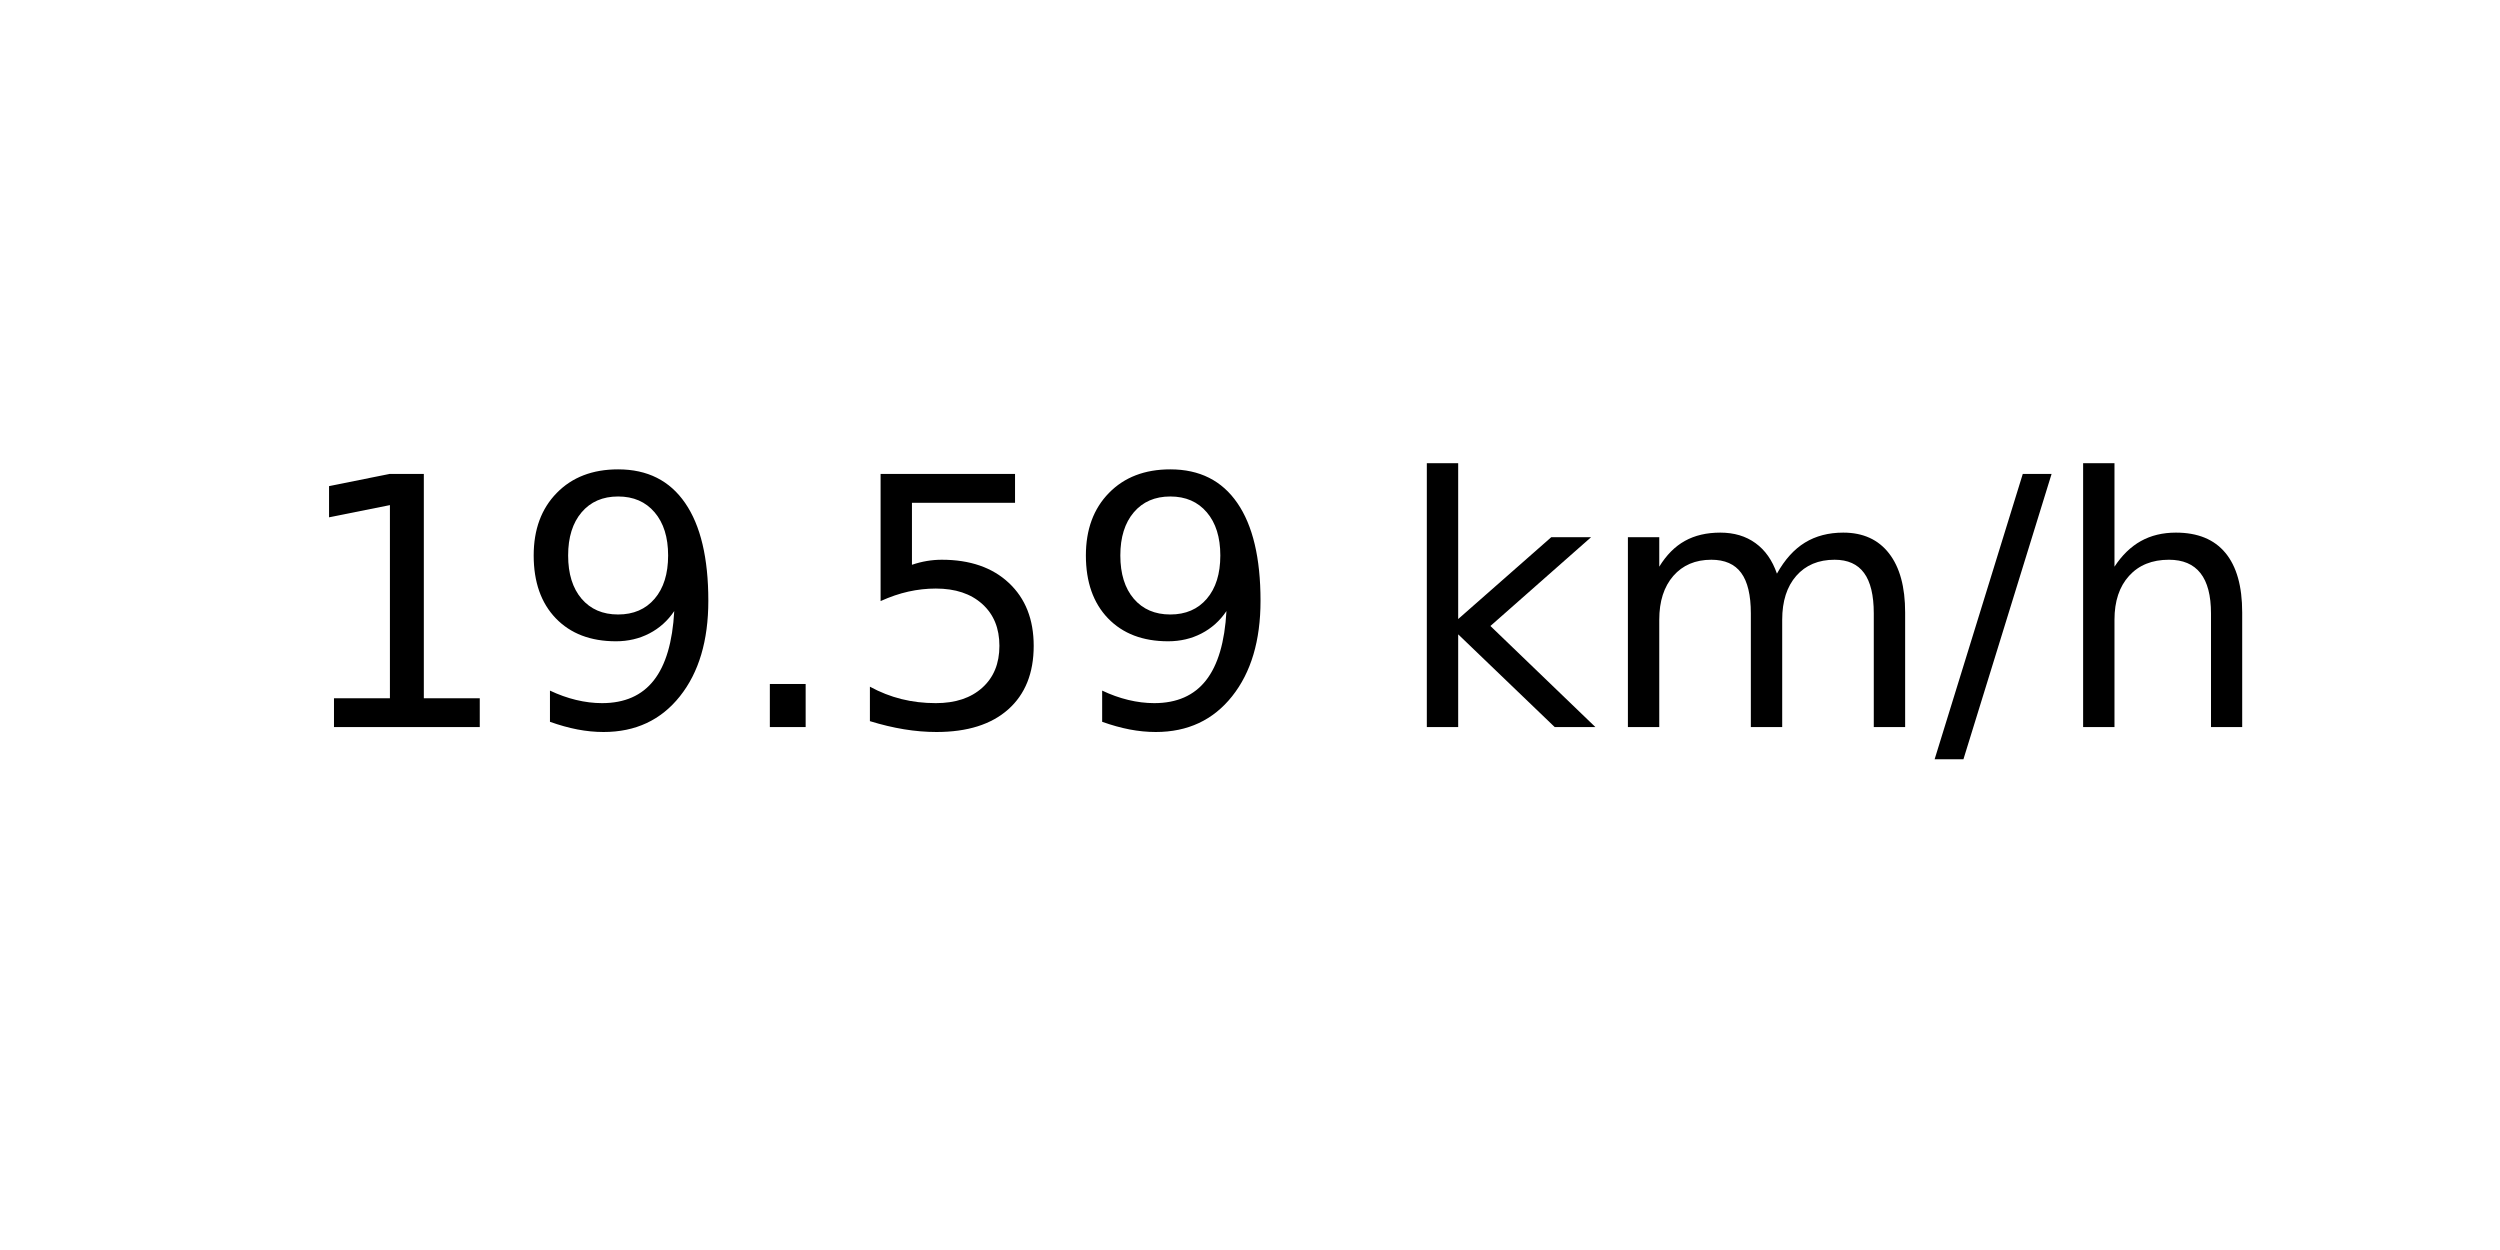
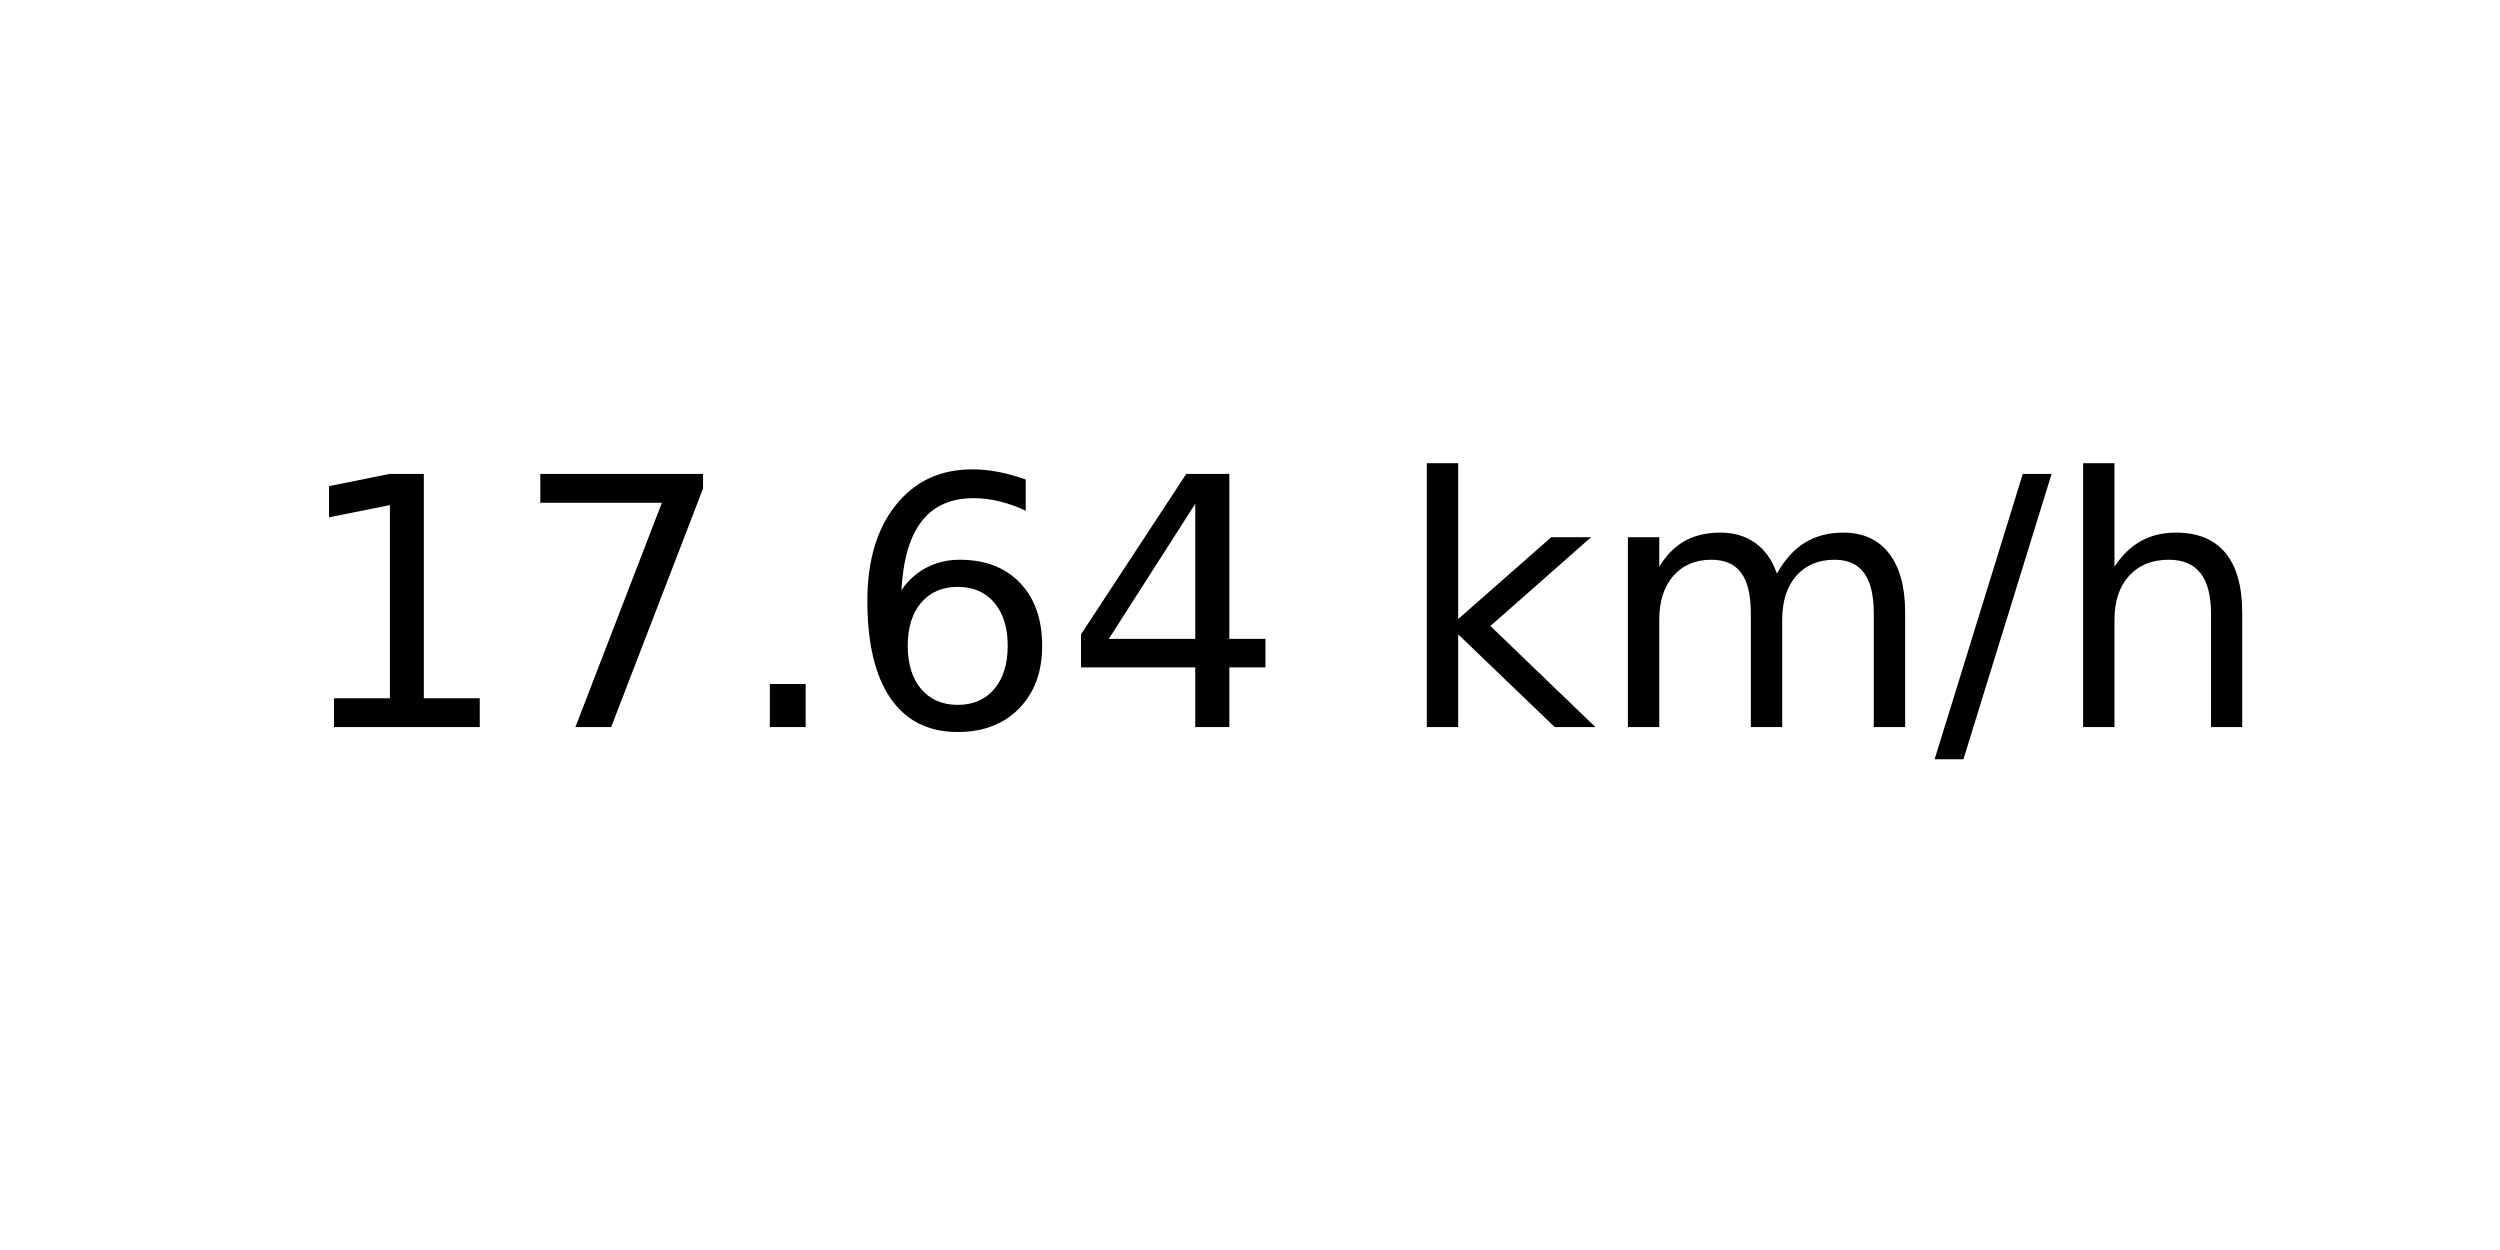
<svg xmlns="http://www.w3.org/2000/svg" xmlns:xlink="http://www.w3.org/1999/xlink" width="72pt" height="36pt" viewBox="0 0 72 36" version="1.1">
  <defs>
    <style type="text/css">*{stroke-linejoin: round; stroke-linecap: butt}</style>
  </defs>
  <g id="figure_1">
    <g id="axes_1">
      <g id="text_1">
        <g transform="translate(8.378125 20.93937) scale(0.1 -0.1)">
          <defs>
            <path id="DejaVuSans-31" d="M 794 531  L 1825 531  L 1825 4091  L 703 3866  L 703 4441  L 1819 4666  L 2450 4666  L 2450 531  L 3481 531  L 3481 0  L 794 0  L 794 531  z " transform="scale(0.015625)" />
-             <path id="DejaVuSans-39" d="M 703 97  L 703 672  Q 941 559 1184 500  Q 1428 441 1663 441  Q 2288 441 2617 861  Q 2947 1281 2994 2138  Q 2813 1869 2534 1725  Q 2256 1581 1919 1581  Q 1219 1581 811 2004  Q 403 2428 403 3163  Q 403 3881 828 4315  Q 1253 4750 1959 4750  Q 2769 4750 3195 4129  Q 3622 3509 3622 2328  Q 3622 1225 3098 567  Q 2575 -91 1691 -91  Q 1453 -91 1209 -44  Q 966 3 703 97  z M 1959 2075  Q 2384 2075 2632 2365  Q 2881 2656 2881 3163  Q 2881 3666 2632 3958  Q 2384 4250 1959 4250  Q 1534 4250 1286 3958  Q 1038 3666 1038 3163  Q 1038 2656 1286 2365  Q 1534 2075 1959 2075  z " transform="scale(0.015625)" />
+             <path id="DejaVuSans-37" d="M 525 4666  L 3525 4666  L 3525 4397  L 1831 0  L 1172 0  L 2766 4134  L 525 4134  L 525 4666  z " transform="scale(0.015625)" />
            <path id="DejaVuSans-2e" d="M 684 794  L 1344 794  L 1344 0  L 684 0  L 684 794  z " transform="scale(0.015625)" />
-             <path id="DejaVuSans-35" d="M 691 4666  L 3169 4666  L 3169 4134  L 1269 4134  L 1269 2991  Q 1406 3038 1543 3061  Q 1681 3084 1819 3084  Q 2600 3084 3056 2656  Q 3513 2228 3513 1497  Q 3513 744 3044 326  Q 2575 -91 1722 -91  Q 1428 -91 1123 -41  Q 819 9 494 109  L 494 744  Q 775 591 1075 516  Q 1375 441 1709 441  Q 2250 441 2565 725  Q 2881 1009 2881 1497  Q 2881 1984 2565 2268  Q 2250 2553 1709 2553  Q 1456 2553 1204 2497  Q 953 2441 691 2322  L 691 4666  z " transform="scale(0.015625)" />
+             <path id="DejaVuSans-36" d="M 2113 2584  Q 1688 2584 1439 2293  Q 1191 2003 1191 1497  Q 1191 994 1439 701  Q 1688 409 2113 409  Q 2538 409 2786 701  Q 3034 994 3034 1497  Q 3034 2003 2786 2293  Q 2538 2584 2113 2584  z M 3366 4563  L 3366 3988  Q 3128 4100 2886 4159  Q 2644 4219 2406 4219  Q 1781 4219 1451 3797  Q 1122 3375 1075 2522  Q 1259 2794 1537 2939  Q 1816 3084 2150 3084  Q 2853 3084 3261 2657  Q 3669 2231 3669 1497  Q 3669 778 3244 343  Q 2819 -91 2113 -91  Q 1303 -91 875 529  Q 447 1150 447 2328  Q 447 3434 972 4092  Q 1497 4750 2381 4750  Q 2619 4750 2861 4703  Q 3103 4656 3366 4563  z " transform="scale(0.015625)" />
+             <path id="DejaVuSans-34" d="M 2419 4116  L 825 1625  L 2419 1625  L 2419 4116  z M 2253 4666  L 3047 4666  L 3047 1625  L 3713 1625  L 3713 1100  L 3047 1100  L 3047 0  L 2419 0  L 2419 1100  L 313 1100  L 313 1709  L 2253 4666  z " transform="scale(0.015625)" />
            <path id="DejaVuSans-20" transform="scale(0.015625)" />
            <path id="DejaVuSans-6b" d="M 581 4863  L 1159 4863  L 1159 1991  L 2875 3500  L 3609 3500  L 1753 1863  L 3688 0  L 2938 0  L 1159 1709  L 1159 0  L 581 0  L 581 4863  z " transform="scale(0.015625)" />
            <path id="DejaVuSans-6d" d="M 3328 2828  Q 3544 3216 3844 3400  Q 4144 3584 4550 3584  Q 5097 3584 5394 3201  Q 5691 2819 5691 2113  L 5691 0  L 5113 0  L 5113 2094  Q 5113 2597 4934 2840  Q 4756 3084 4391 3084  Q 3944 3084 3684 2787  Q 3425 2491 3425 1978  L 3425 0  L 2847 0  L 2847 2094  Q 2847 2600 2669 2842  Q 2491 3084 2119 3084  Q 1678 3084 1418 2786  Q 1159 2488 1159 1978  L 1159 0  L 581 0  L 581 3500  L 1159 3500  L 1159 2956  Q 1356 3278 1631 3431  Q 1906 3584 2284 3584  Q 2666 3584 2933 3390  Q 3200 3197 3328 2828  z " transform="scale(0.015625)" />
            <path id="DejaVuSans-2f" d="M 1625 4666  L 2156 4666  L 531 -594  L 0 -594  L 1625 4666  z " transform="scale(0.015625)" />
            <path id="DejaVuSans-68" d="M 3513 2113  L 3513 0  L 2938 0  L 2938 2094  Q 2938 2591 2744 2837  Q 2550 3084 2163 3084  Q 1697 3084 1428 2787  Q 1159 2491 1159 1978  L 1159 0  L 581 0  L 581 4863  L 1159 4863  L 1159 2956  Q 1366 3272 1645 3428  Q 1925 3584 2291 3584  Q 2894 3584 3203 3211  Q 3513 2838 3513 2113  z " transform="scale(0.015625)" />
          </defs>
          <use xlink:href="#DejaVuSans-31" />
-           <use xlink:href="#DejaVuSans-39" x="63.623" />
+           <use xlink:href="#DejaVuSans-37" x="63.623" />
          <use xlink:href="#DejaVuSans-2e" x="127.246" />
-           <use xlink:href="#DejaVuSans-35" x="159.033" />
-           <use xlink:href="#DejaVuSans-39" x="222.656" />
+           <use xlink:href="#DejaVuSans-36" x="159.033" />
+           <use xlink:href="#DejaVuSans-34" x="222.656" />
          <use xlink:href="#DejaVuSans-20" x="286.279" />
          <use xlink:href="#DejaVuSans-6b" x="318.066" />
          <use xlink:href="#DejaVuSans-6d" x="375.977" />
          <use xlink:href="#DejaVuSans-2f" x="473.389" />
          <use xlink:href="#DejaVuSans-68" x="507.08" />
        </g>
      </g>
    </g>
  </g>
</svg>
